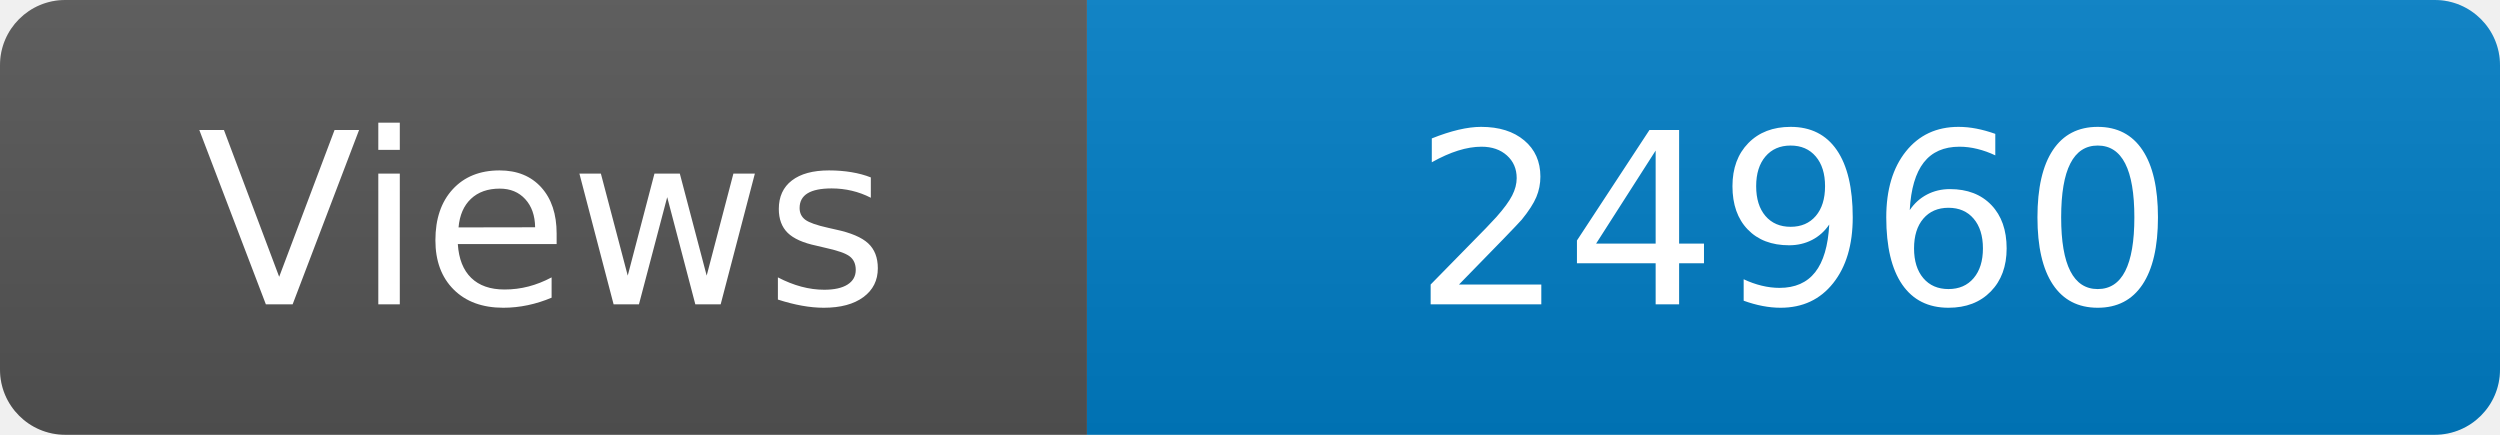
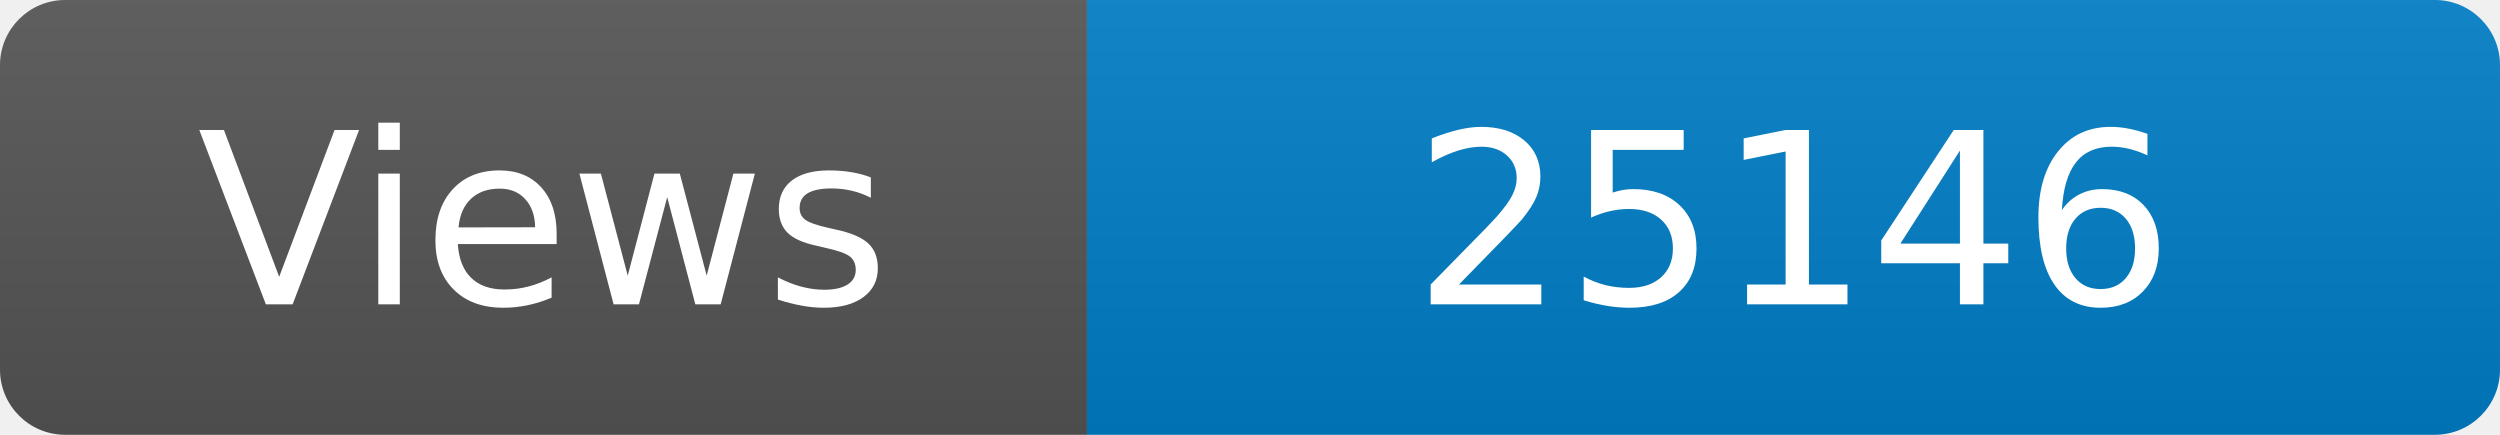
<svg xmlns="http://www.w3.org/2000/svg" width="115" height="20" role="img" aria-label="Maintained?: yes">
  <linearGradient id="s" x2="0" y2="100%">
    <stop offset="0" stop-color="#bbb" stop-opacity=".1" />
    <stop offset="1" stop-opacity=".1" />
  </linearGradient>
  <clipPath id="r">
    <rect width="115" height="20" rx="3" fill="#fff" />
  </clipPath>
  <g clip-path="url(#r)">
    <rect width="50" height="20" fill="#555" />
    <rect x="50" width="160" height="20" fill="#007ec6" />
    <rect width="115" height="20" fill="url(#s)" />
  </g>
  <g fill="#fff" text-anchor="middle" font-family="Verdana,Geneva,DejaVu Sans,sans-serif" font-size="110">
    <text x="250" y="140" transform="scale(.1)" fill="#fff">Views</text>
-     <text x="825" y="140" transform="scale(.1)" fill="#fff">24960</text>
+     <text x="825" y="140" transform="scale(.1)" fill="#fff">25146</text>
  </g>
</svg>
